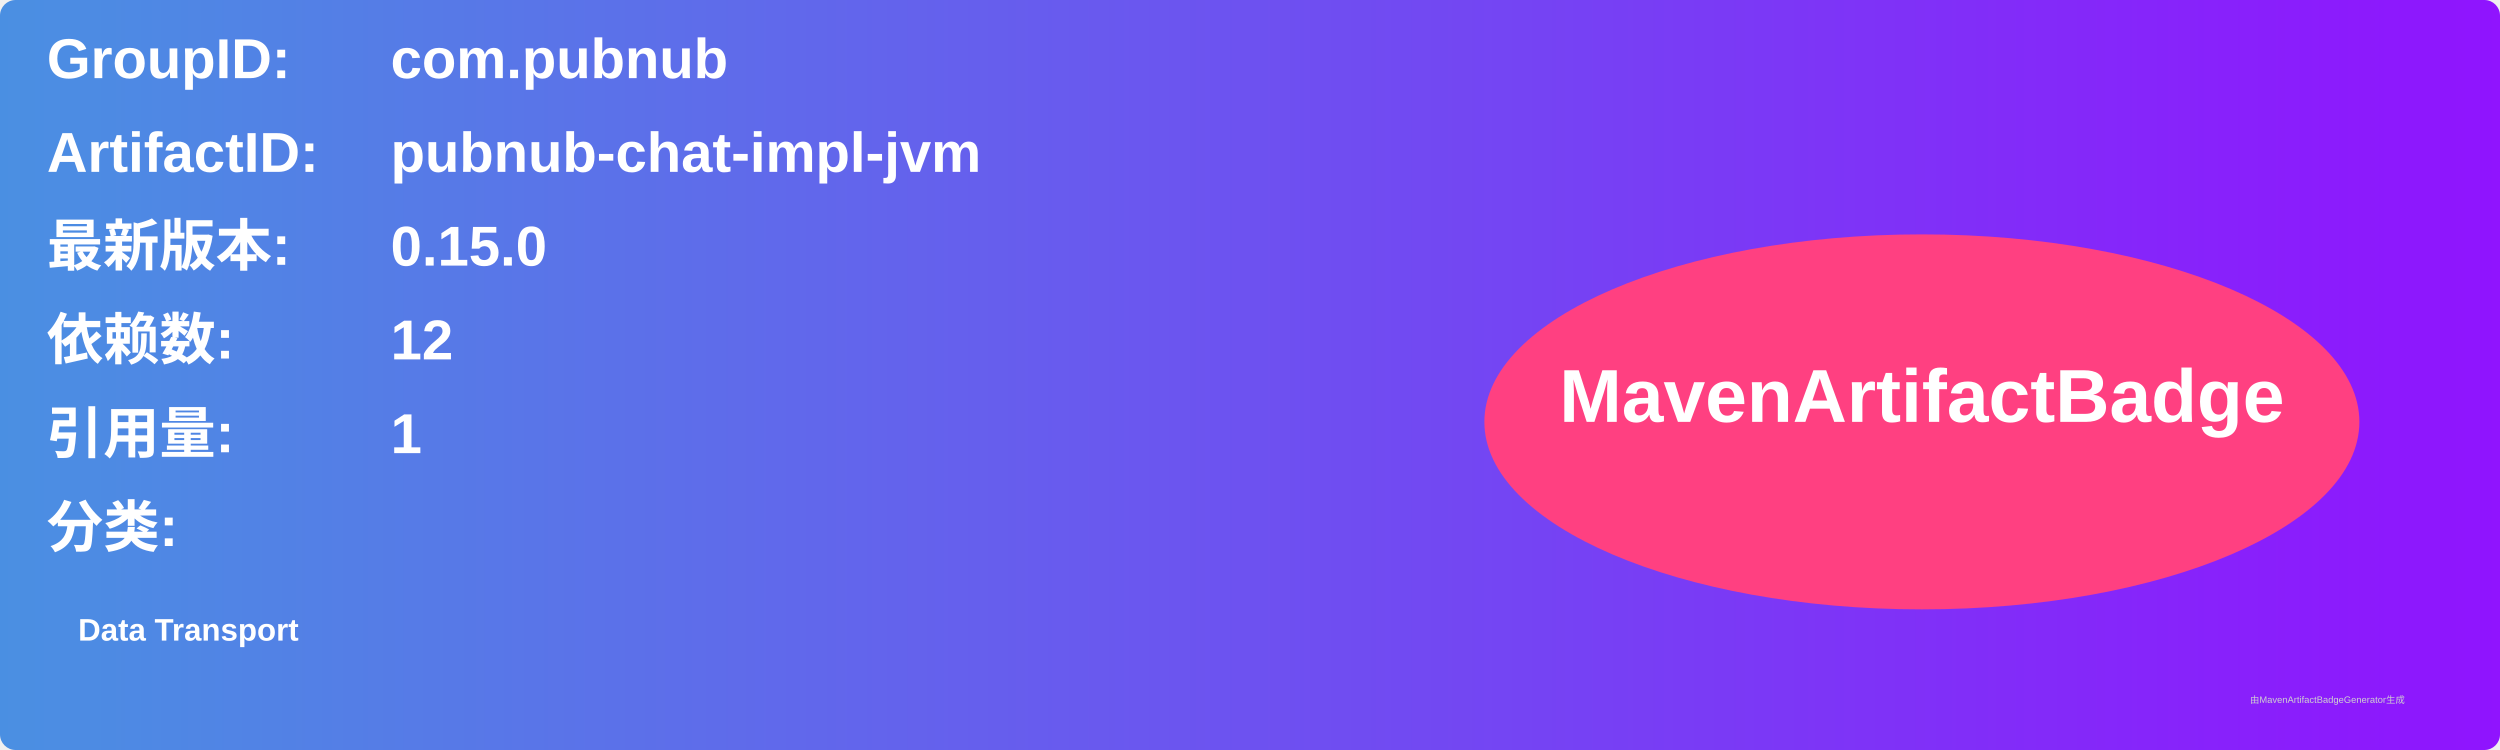
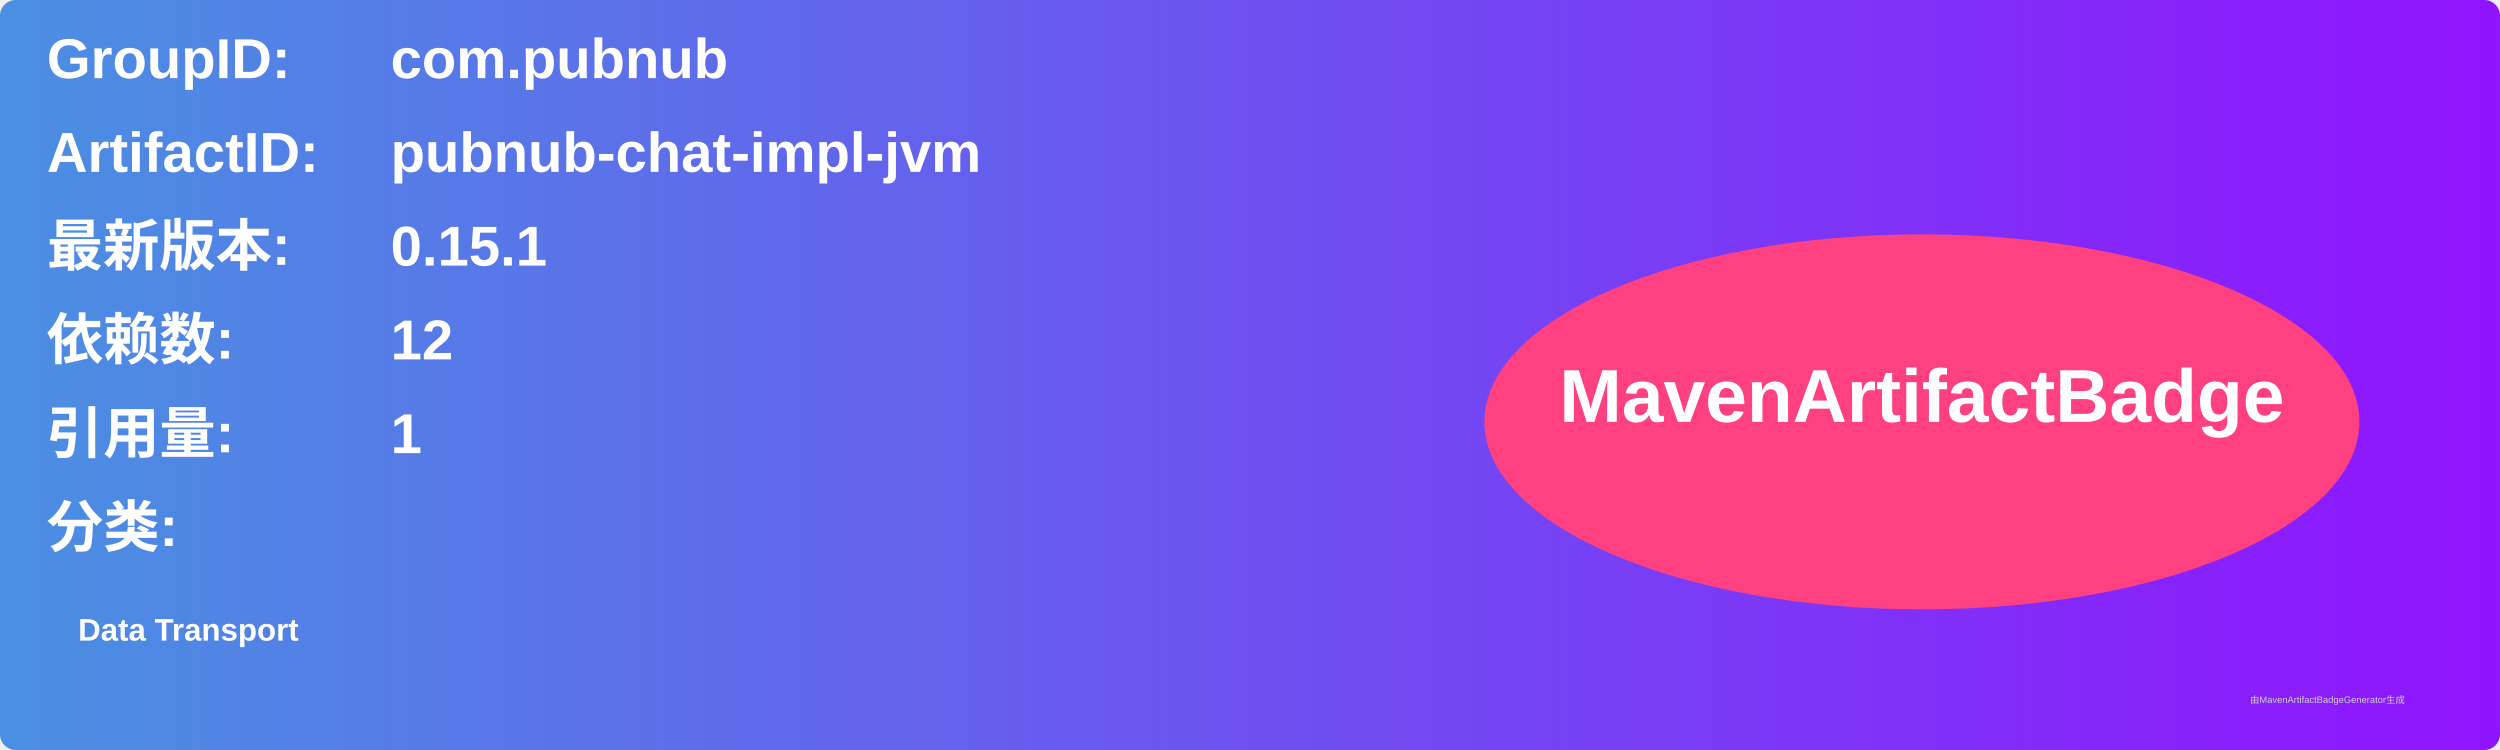
<svg xmlns="http://www.w3.org/2000/svg" width="800" height="240" viewBox="0 0 800 240">
  <linearGradient id="grad" x1="0%" y1="0%" x2="100%" y2="0%">
    <stop offset="0%" stop-color="#4a90e2" />
    <stop offset="100%" stop-color="#9013fe" />
  </linearGradient>
  <rect width="100%" height="100%" rx="5" ry="5" fill="url(#grad)" />
  <g transform="translate(15, 15)">
    <text x="0" y="10" font-family="Arial" font-size="18" fill="white" font-weight="bold" width="260">GroupID:</text>
    <text x="110" y="10" font-family="Arial" font-size="18" fill="white" font-weight="bold" width="460">com.pubnub</text>
    <text x="0" y="40" font-family="Arial" font-size="18" fill="white" font-weight="bold" width="260">ArtifactID:</text>
    <text x="110" y="40" font-family="Arial" font-size="18" fill="white" font-weight="bold" width="460">pubnub-chat-impl-jvm</text>
    <text x="0" y="70" font-family="Arial" font-size="18" fill="white" font-weight="bold">最新版本:</text>
    <text x="110" y="70" font-family="Arial" font-size="18" fill="white" font-weight="bold">
-       <tspan font-weight="bold">0.15.0</tspan>
+       <tspan font-weight="bold">0.15.1</tspan>
    </text>
    <text x="0" y="100" font-family="Arial" font-size="18" fill="white" font-weight="bold">依赖数: </text>
    <text x="110" y="100" font-family="Arial" font-size="18" fill="white">
      <tspan font-weight="bold">12</tspan>
    </text>
    <text x="0" y="130" font-family="Arial" font-size="18" fill="white" font-weight="bold">引用量: </text>
    <text x="110" y="130" font-family="Arial" font-size="18" fill="white">
      <tspan font-weight="bold">1</tspan>
    </text>
    <text x="0" y="160" font-family="Arial" font-size="18" fill="white" font-weight="bold">分类:</text>
    <text x="10" y="190" font-family="Arial" font-size="10" fill="white">
      <tspan font-weight="bold">Data Transport</tspan>
    </text>
    <ellipse cx="600" cy="120" rx="140" ry="60" fill="#ff4081" />
    <text x="600" y="120" text-anchor="middle" font-family="Arial" font-size="24" fill="white" font-weight="bold">MavenArtifactBadge</text>
  </g>
  <text x="720" y="225" font-family="Arial" font-size="3" fill="#d0d0d0">由MavenArtifactBadgeGenerator生成</text>
</svg>
